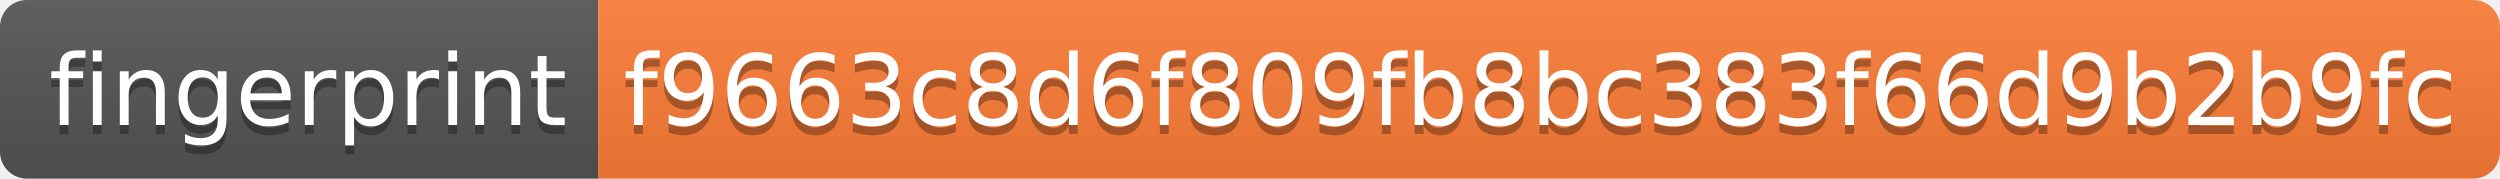
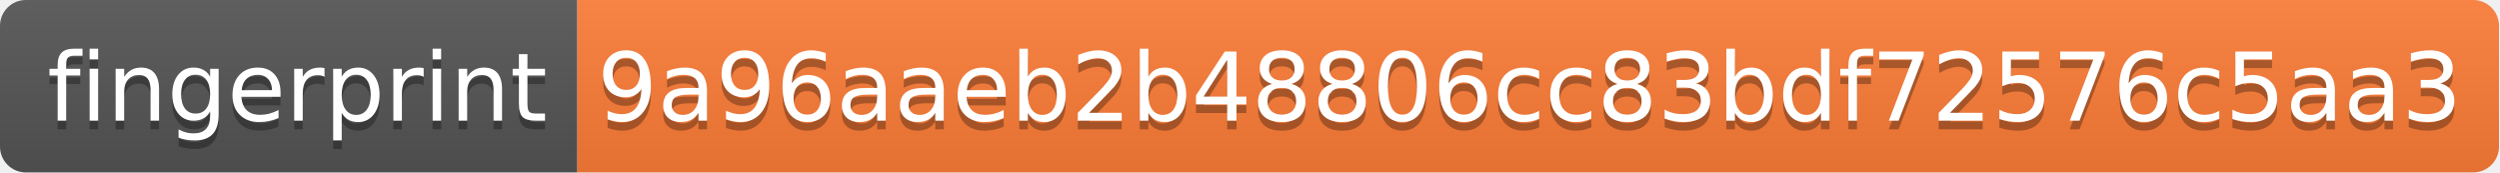
- <svg xmlns="http://www.w3.org/2000/svg" width="280" height="20" role="img" aria-label="fingerprint: f9663c8d6f809fb8bc383f66d9b2b9fc">
+ <svg xmlns="http://www.w3.org/2000/svg" width="290" height="20" role="img" aria-label="fingerprint: 9a96aaeb2b48806cc83bdf72576c5aa3">
  <linearGradient id="s" x2="0" y2="100%">
    <stop offset="0" stop-color="#bbb" stop-opacity=".1" />
    <stop offset="1" stop-opacity=".1" />
  </linearGradient>
  <clipPath id="r">
-     <rect width="280" height="20" rx="3" fill="#fff" />
+     <rect width="290" height="20" rx="3" fill="#fff" />
  </clipPath>
  <g clip-path="url(#r)">
    <rect width="67" height="20" fill="#555" />
-     <rect x="67" width="213" height="20" fill="#fe7d37" />
-     <rect width="280" height="20" fill="url(#s)" />
+     <rect x="67" width="223" height="20" fill="#fe7d37" />
+     <rect width="290" height="20" fill="url(#s)" />
  </g>
  <g fill="#fff" text-anchor="middle" font-family="Verdana,Geneva,DejaVu Sans,sans-serif" text-rendering="geometricPrecision" font-size="110">
    <text aria-hidden="true" x="345" y="150" fill="#010101" fill-opacity=".3" transform="scale(.1)" textLength="570">fingerprint</text>
    <text x="345" y="140" transform="scale(.1)" fill="#fff" textLength="570">fingerprint</text>
-     <text aria-hidden="true" x="1725" y="150" fill="#010101" fill-opacity=".3" transform="scale(.1)" textLength="2030">f9663c8d6f809fb8bc383f66d9b2b9fc</text>
-     <text x="1725" y="140" transform="scale(.1)" fill="#fff" textLength="2030">f9663c8d6f809fb8bc383f66d9b2b9fc</text>
+     <text aria-hidden="true" x="1775" y="150" fill="#010101" fill-opacity=".3" transform="scale(.1)" textLength="2130">9a96aaeb2b48806cc83bdf72576c5aa3</text>
+     <text x="1775" y="140" transform="scale(.1)" fill="#fff" textLength="2130">9a96aaeb2b48806cc83bdf72576c5aa3</text>
  </g>
</svg>
